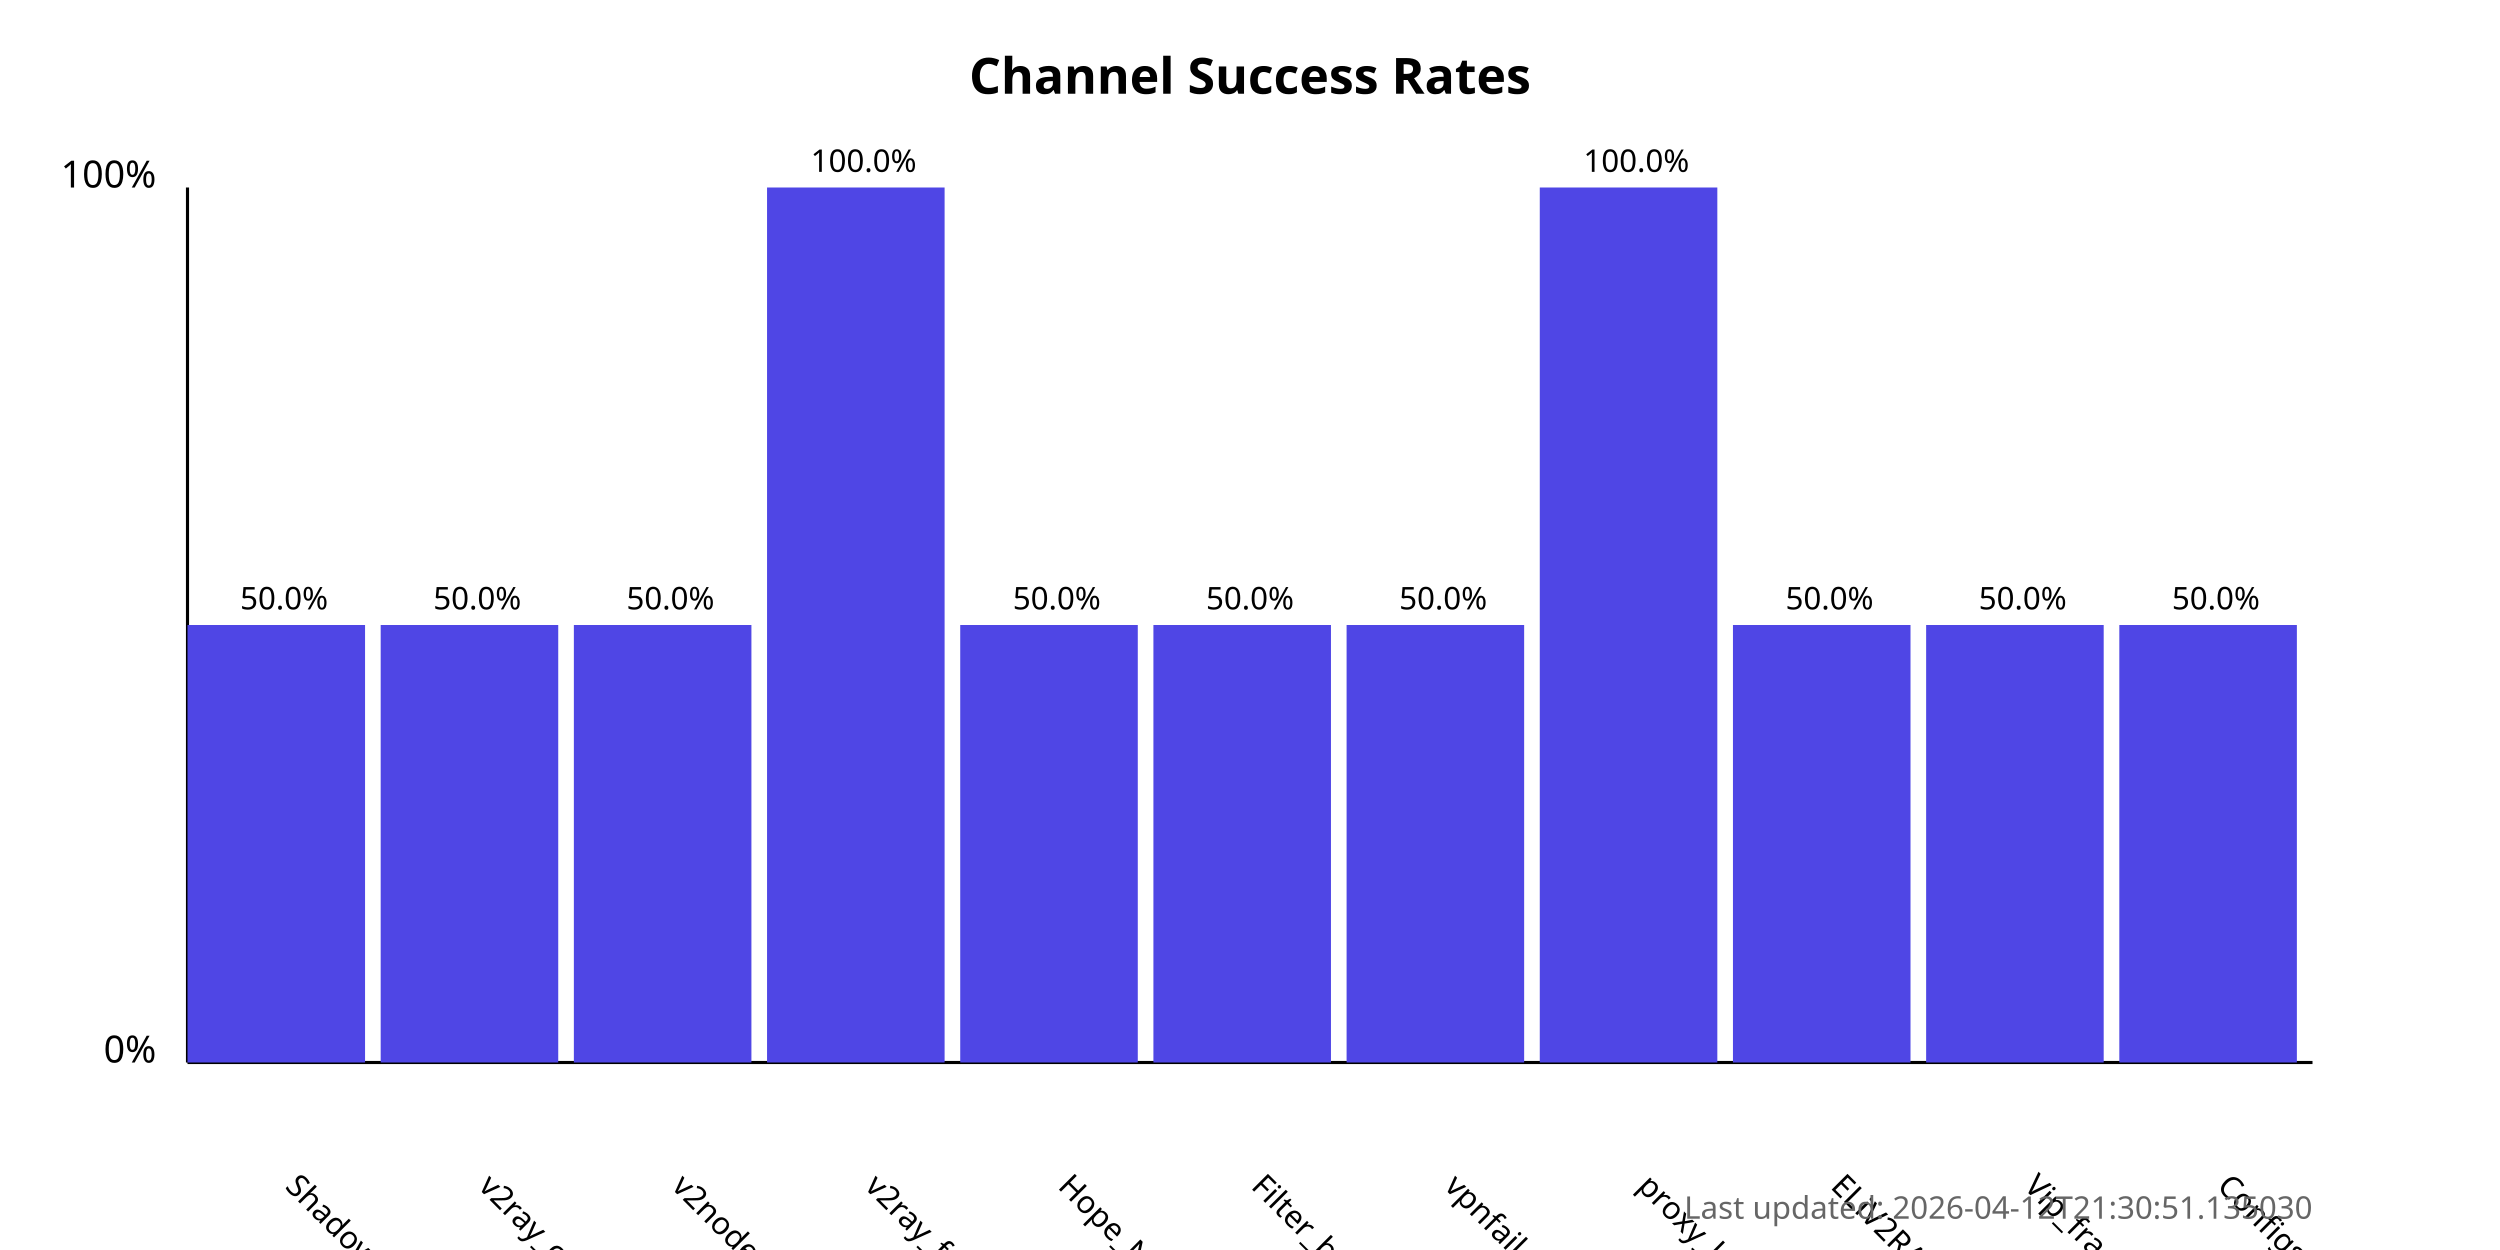
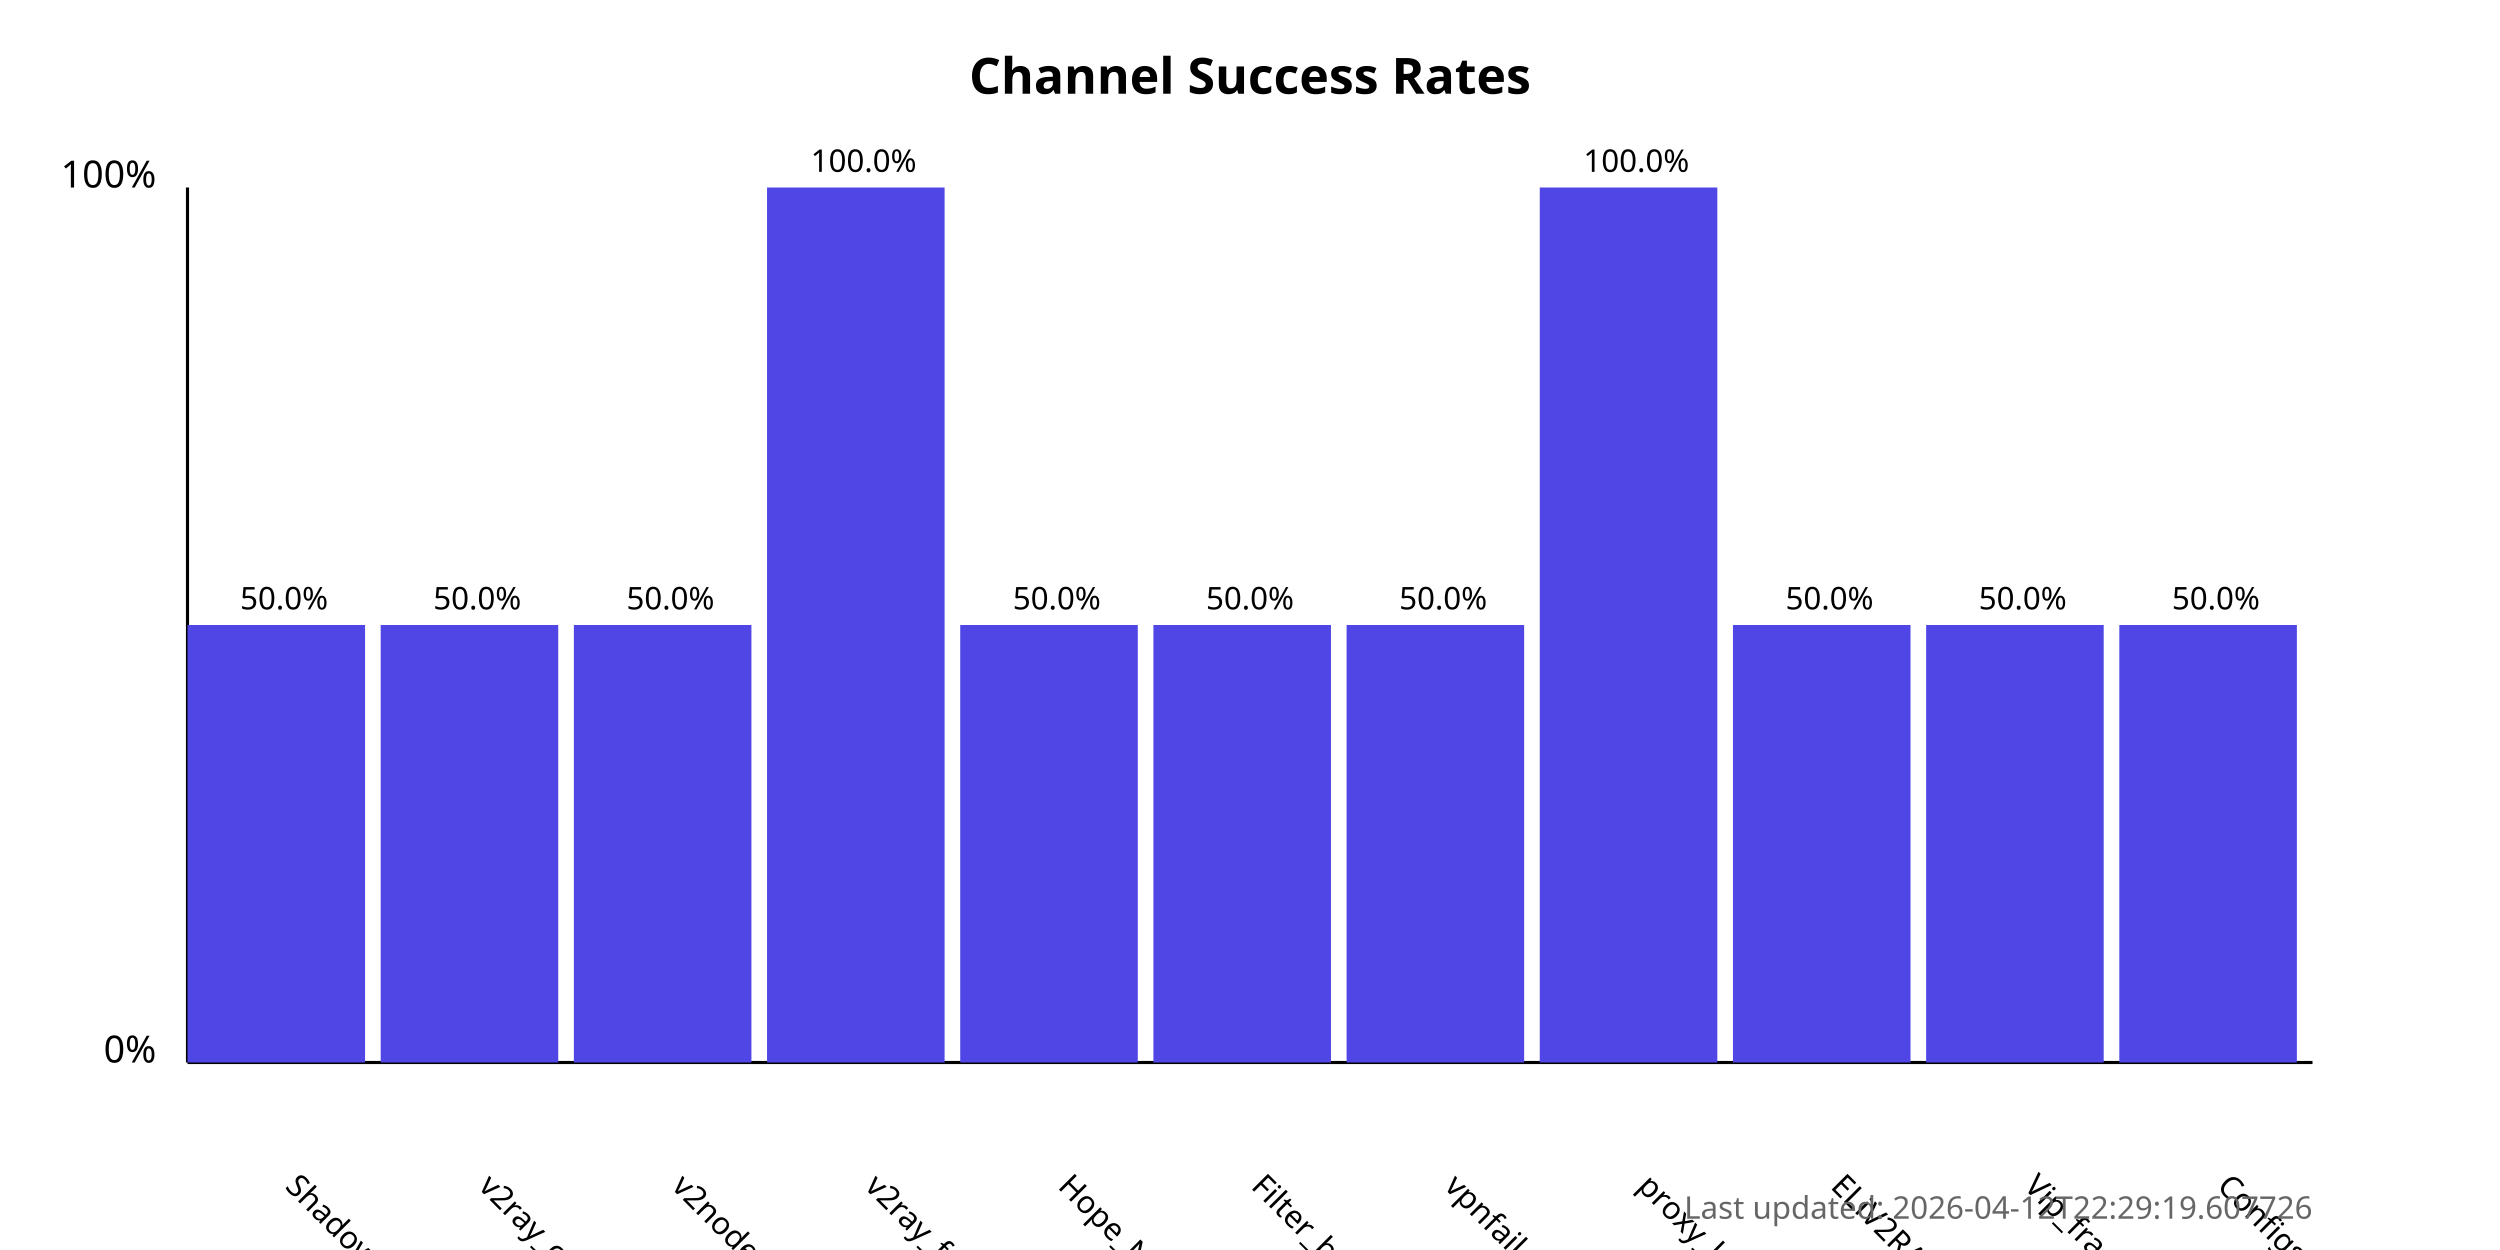
<svg xmlns="http://www.w3.org/2000/svg" width="800" height="400">
  <style>
            .chart-title { font: bold 16px sans-serif; }
            .axis-label { font: 12px sans-serif; }
            .tick-label { font: 10px sans-serif; }
            .bar { fill: #4f46e5; }
            .bar:hover { fill: #6366f1; }
            .timestamp { font: 10px sans-serif; fill: #666; }
        </style>
  <text x="400.0" y="30" text-anchor="middle" class="chart-title">
            Channel Success Rates
        </text>
  <line x1="60" y1="340" x2="60" y2="60" stroke="black" stroke-width="1" />
  <line x1="60" y1="340" x2="740" y2="340" stroke="black" stroke-width="1" />
  <text x="50" y="340" text-anchor="end" class="axis-label">0%</text>
  <text x="50" y="60" text-anchor="end" class="axis-label">100%</text>
  <g>
    <rect x="60" y="200.0" width="56.818" height="140.0" class="bar" />
    <text x="90.909" y="380" transform="rotate(45, 90.90909, 380)" text-anchor="start" class="tick-label">
                ShadowProxy66
            </text>
    <text x="90.909" y="195.0" text-anchor="middle" class="tick-label">
                50.0%
            </text>
  </g>
  <g>
    <rect x="121.818" y="200.0" width="56.818" height="140.0" class="bar" />
    <text x="152.727" y="380" transform="rotate(45, 152.7273, 380)" text-anchor="start" class="tick-label">
                v2ray_configs_pool
            </text>
    <text x="152.727" y="195.0" text-anchor="middle" class="tick-label">
                50.0%
            </text>
  </g>
  <g>
    <rect x="183.636" y="200.0" width="56.818" height="140.0" class="bar" />
    <text x="214.545" y="380" transform="rotate(45, 214.5455, 380)" text-anchor="start" class="tick-label">
                v2nodes
            </text>
    <text x="214.545" y="195.0" text-anchor="middle" class="tick-label">
                50.0%
            </text>
  </g>
  <g>
    <rect x="245.455" y="60.0" width="56.818" height="280.0" class="bar" />
    <text x="276.364" y="380" transform="rotate(45, 276.3636, 380)" text-anchor="start" class="tick-label">
                v2ray_free_conf
            </text>
    <text x="276.364" y="55.0" text-anchor="middle" class="tick-label">
                100.0%
            </text>
  </g>
  <g>
    <rect x="307.273" y="200.0" width="56.818" height="140.0" class="bar" />
    <text x="338.182" y="380" transform="rotate(45, 338.1818, 380)" text-anchor="start" class="tick-label">
                Hope_Net
            </text>
    <text x="338.182" y="195.0" text-anchor="middle" class="tick-label">
                50.0%
            </text>
  </g>
  <g>
    <rect x="369.091" y="200.0" width="56.818" height="140.0" class="bar" />
    <text x="400.0" y="380" transform="rotate(45, 400.0, 380)" text-anchor="start" class="tick-label">
                Filter_breaker
            </text>
    <text x="400.0" y="195.0" text-anchor="middle" class="tick-label">
                50.0%
            </text>
  </g>
  <g>
    <rect x="430.909" y="200.0" width="56.818" height="140.0" class="bar" />
    <text x="461.818" y="380" transform="rotate(45, 461.8182, 380)" text-anchor="start" class="tick-label">
                vpnfail_vless
            </text>
    <text x="461.818" y="195.0" text-anchor="middle" class="tick-label">
                50.0%
            </text>
  </g>
  <g>
    <rect x="492.727" y="60.0" width="56.818" height="280.0" class="bar" />
    <text x="523.636" y="380" transform="rotate(45, 523.6364, 380)" text-anchor="start" class="tick-label">
                proxy_kafee
            </text>
    <text x="523.636" y="55.0" text-anchor="middle" class="tick-label">
                100.0%
            </text>
  </g>
  <g>
    <rect x="554.545" y="200.0" width="56.818" height="140.0" class="bar" />
    <text x="585.455" y="380" transform="rotate(45, 585.4545, 380)" text-anchor="start" class="tick-label">
                ELiV2RAY
            </text>
    <text x="585.455" y="195.0" text-anchor="middle" class="tick-label">
                50.0%
            </text>
  </g>
  <g>
    <rect x="616.364" y="200.0" width="56.818" height="140.0" class="bar" />
    <text x="647.273" y="380" transform="rotate(45, 647.2727, 380)" text-anchor="start" class="tick-label">
                Vip_fragment_v2ray
            </text>
    <text x="647.273" y="195.0" text-anchor="middle" class="tick-label">
                50.0%
            </text>
  </g>
  <g>
    <rect x="678.182" y="200.0" width="56.818" height="140.0" class="bar" />
    <text x="709.091" y="380" transform="rotate(45, 709.0909, 380)" text-anchor="start" class="tick-label">
                ConfigsHubPlus
            </text>
    <text x="709.091" y="195.0" text-anchor="middle" class="tick-label">
                50.0%
            </text>
  </g>
  <text x="740" y="390" text-anchor="end" class="timestamp">
-             Last updated: 2026-04-12T21:30:51.135030
+             Last updated: 2026-04-12T22:29:19.607726
        </text>
</svg>
